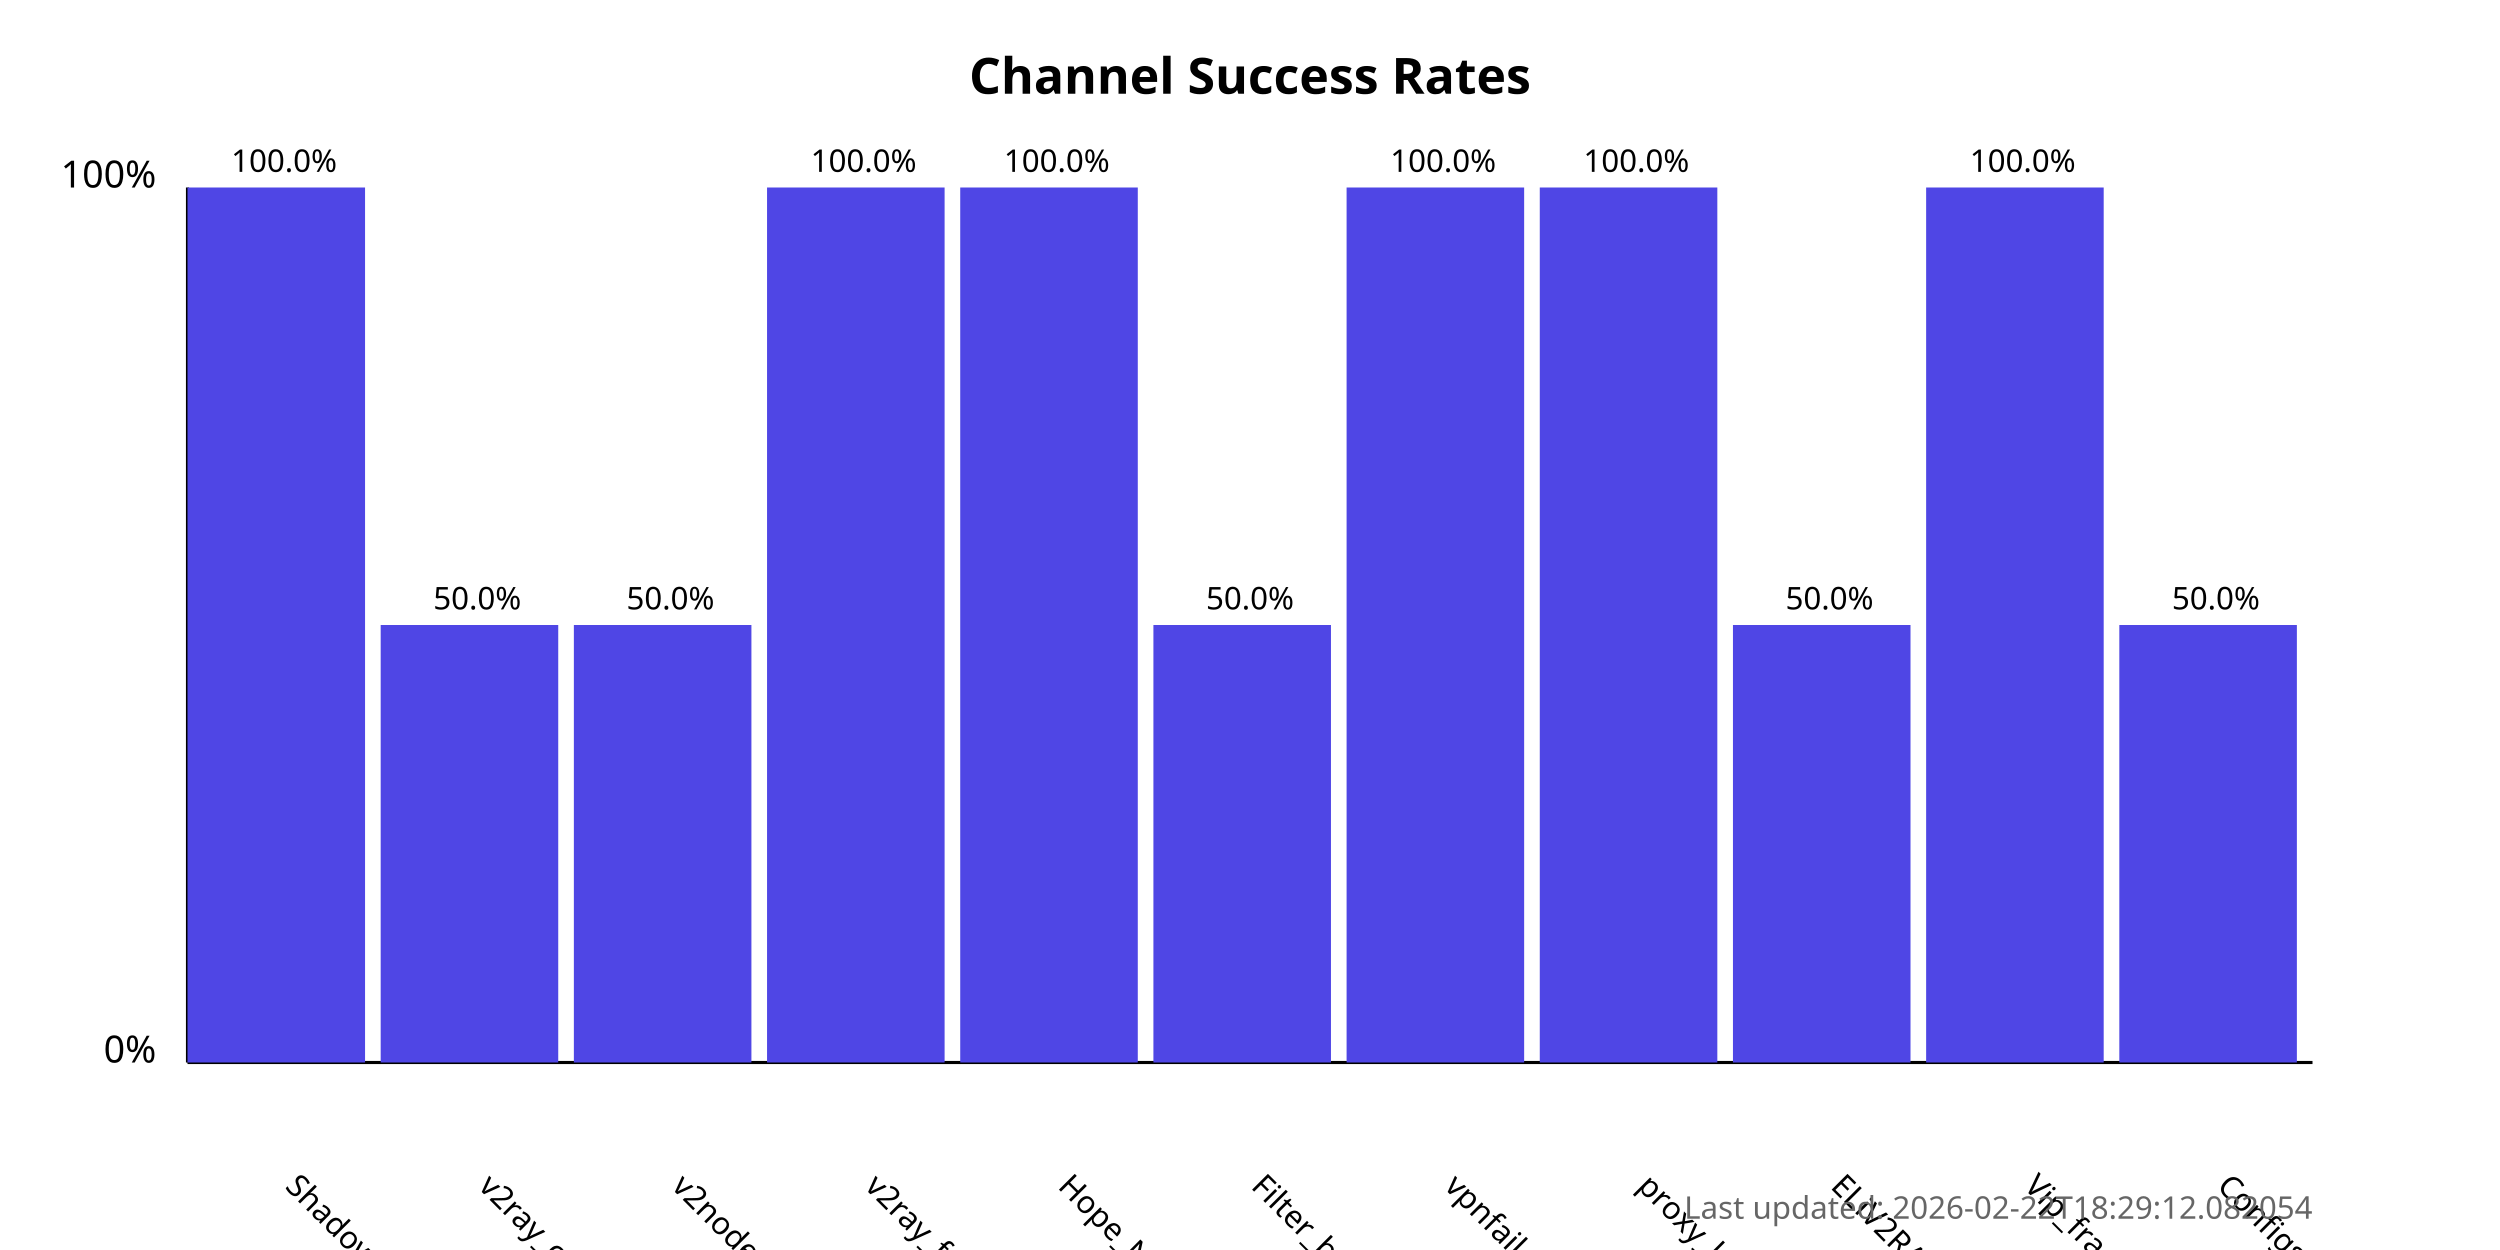
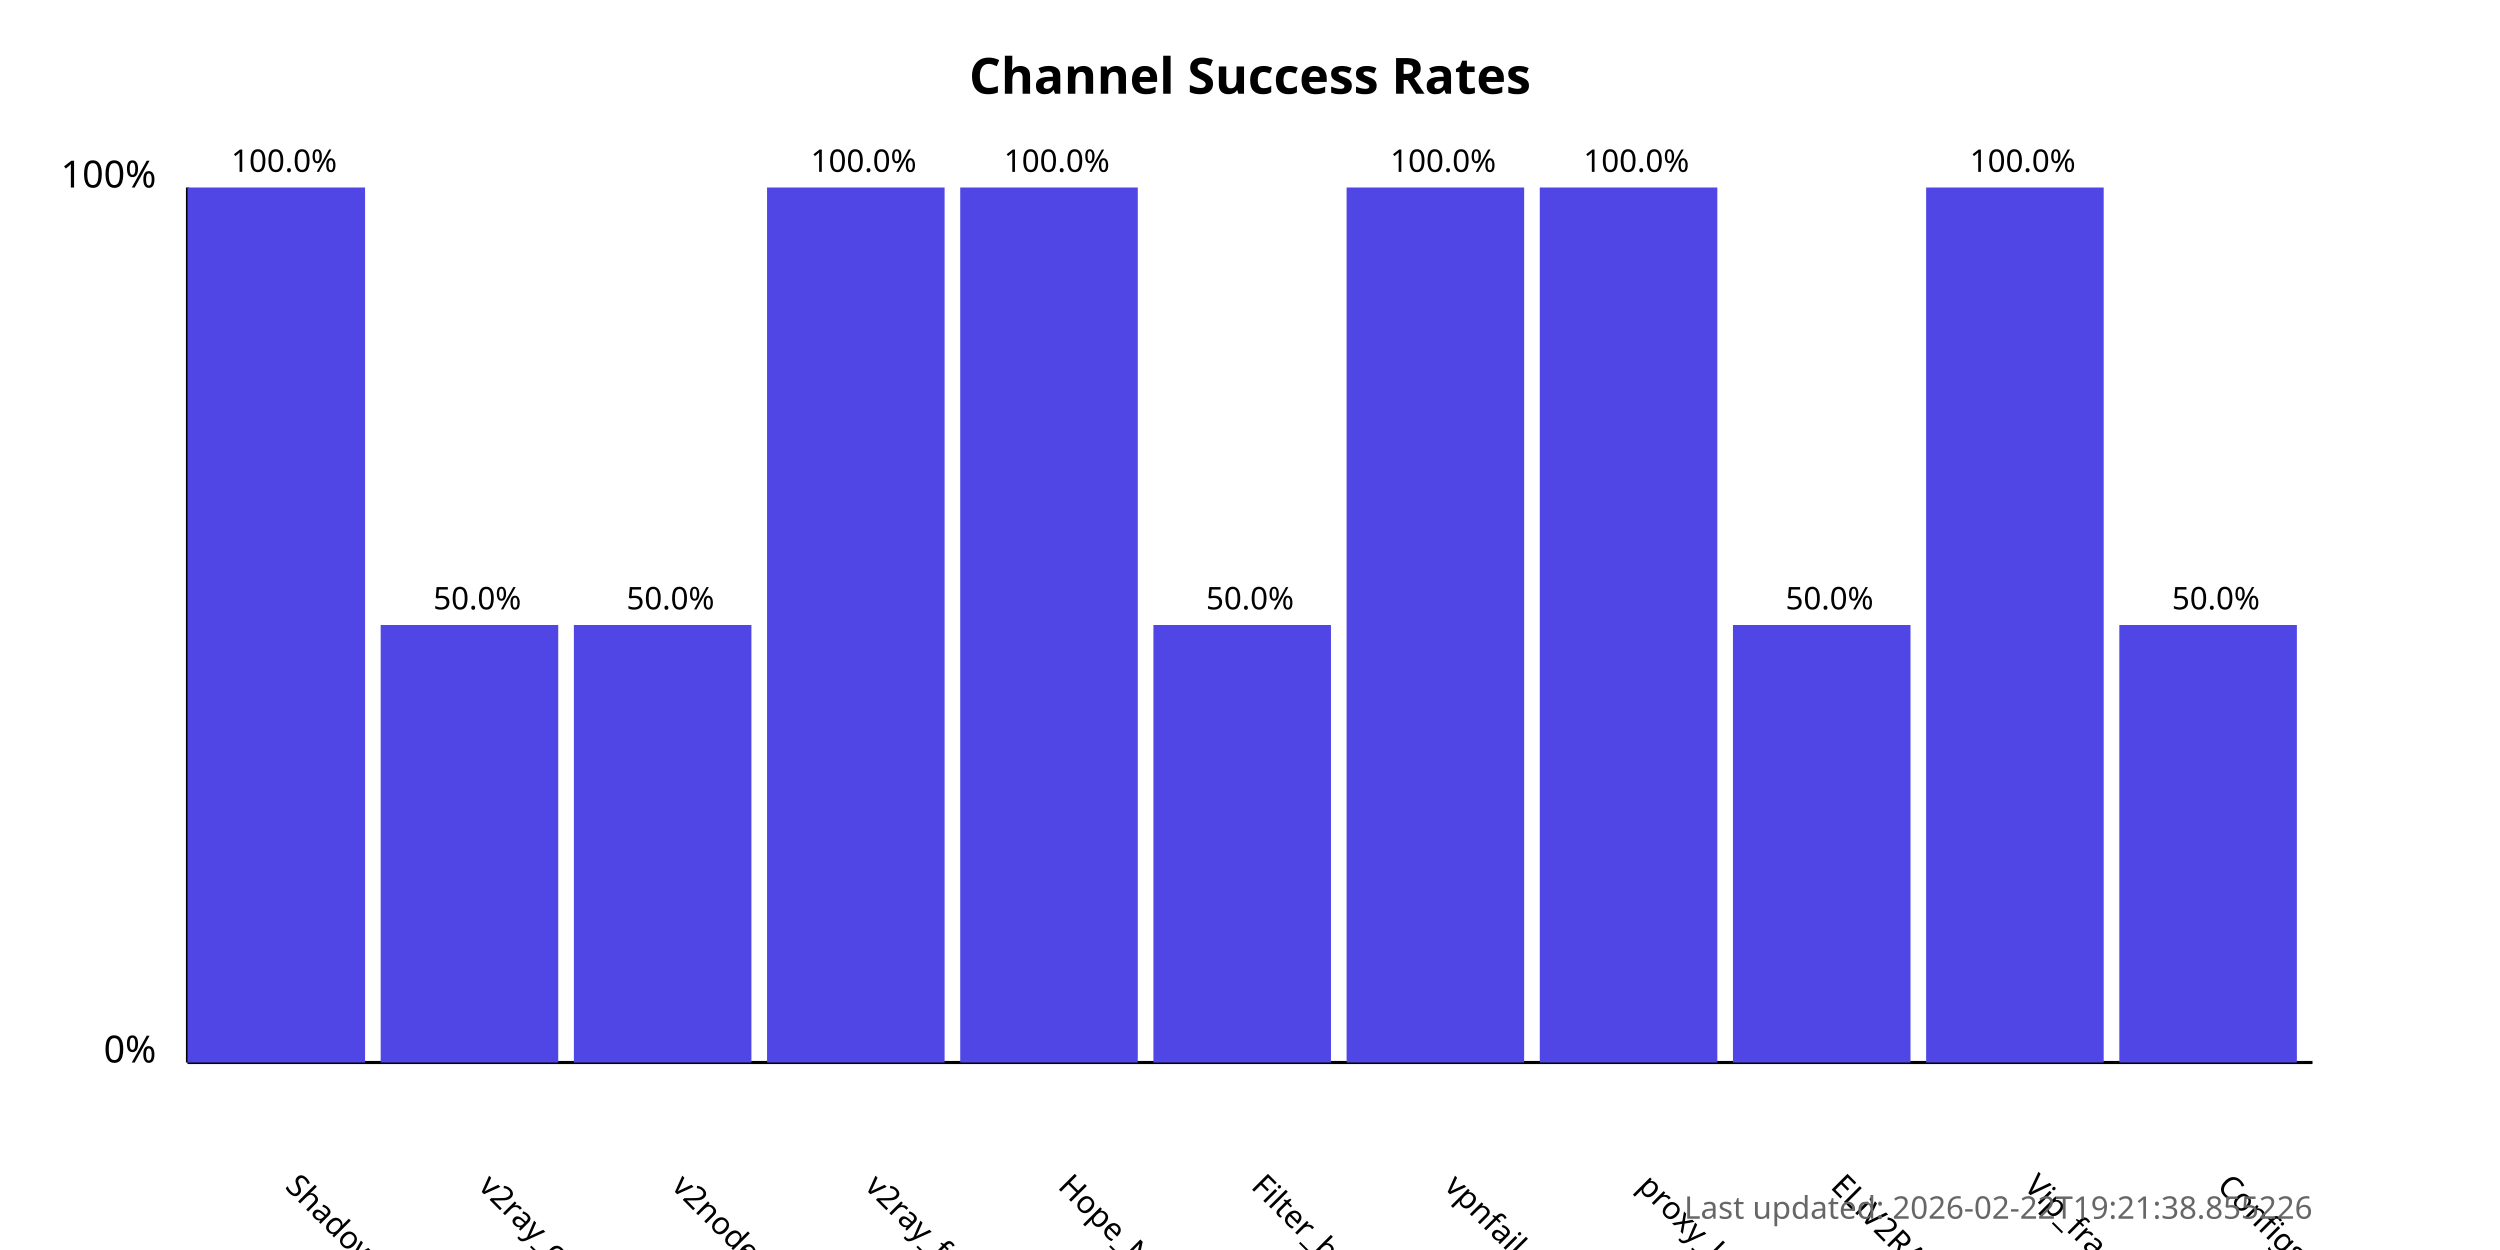
<svg xmlns="http://www.w3.org/2000/svg" width="800" height="400">
  <style>
            .chart-title { font: bold 16px sans-serif; }
            .axis-label { font: 12px sans-serif; }
            .tick-label { font: 10px sans-serif; }
            .bar { fill: #4f46e5; }
            .bar:hover { fill: #6366f1; }
            .timestamp { font: 10px sans-serif; fill: #666; }
        </style>
  <text x="400.0" y="30" text-anchor="middle" class="chart-title">
            Channel Success Rates
        </text>
  <line x1="60" y1="340" x2="60" y2="60" stroke="black" stroke-width="1" />
  <line x1="60" y1="340" x2="740" y2="340" stroke="black" stroke-width="1" />
  <text x="50" y="340" text-anchor="end" class="axis-label">0%</text>
  <text x="50" y="60" text-anchor="end" class="axis-label">100%</text>
  <g>
    <rect x="60" y="60.0" width="56.818" height="280.0" class="bar" />
    <text x="90.909" y="380" transform="rotate(45, 90.90909, 380)" text-anchor="start" class="tick-label">
                ShadowProxy66
            </text>
    <text x="90.909" y="55.0" text-anchor="middle" class="tick-label">
                100.0%
            </text>
  </g>
  <g>
    <rect x="121.818" y="200.0" width="56.818" height="140.0" class="bar" />
    <text x="152.727" y="380" transform="rotate(45, 152.7273, 380)" text-anchor="start" class="tick-label">
                v2ray_configs_pool
            </text>
    <text x="152.727" y="195.0" text-anchor="middle" class="tick-label">
                50.0%
            </text>
  </g>
  <g>
    <rect x="183.636" y="200.0" width="56.818" height="140.0" class="bar" />
    <text x="214.545" y="380" transform="rotate(45, 214.5455, 380)" text-anchor="start" class="tick-label">
                v2nodes
            </text>
    <text x="214.545" y="195.0" text-anchor="middle" class="tick-label">
                50.0%
            </text>
  </g>
  <g>
    <rect x="245.455" y="60.0" width="56.818" height="280.0" class="bar" />
    <text x="276.364" y="380" transform="rotate(45, 276.3636, 380)" text-anchor="start" class="tick-label">
                v2ray_free_conf
            </text>
    <text x="276.364" y="55.0" text-anchor="middle" class="tick-label">
                100.0%
            </text>
  </g>
  <g>
    <rect x="307.273" y="60.0" width="56.818" height="280.0" class="bar" />
    <text x="338.182" y="380" transform="rotate(45, 338.1818, 380)" text-anchor="start" class="tick-label">
                Hope_Net
            </text>
    <text x="338.182" y="55.0" text-anchor="middle" class="tick-label">
                100.0%
            </text>
  </g>
  <g>
    <rect x="369.091" y="200.0" width="56.818" height="140.0" class="bar" />
    <text x="400.0" y="380" transform="rotate(45, 400.0, 380)" text-anchor="start" class="tick-label">
                Filter_breaker
            </text>
    <text x="400.0" y="195.0" text-anchor="middle" class="tick-label">
                50.0%
            </text>
  </g>
  <g>
    <rect x="430.909" y="60.0" width="56.818" height="280.0" class="bar" />
    <text x="461.818" y="380" transform="rotate(45, 461.8182, 380)" text-anchor="start" class="tick-label">
                vpnfail_vless
            </text>
    <text x="461.818" y="55.0" text-anchor="middle" class="tick-label">
                100.0%
            </text>
  </g>
  <g>
    <rect x="492.727" y="60.0" width="56.818" height="280.0" class="bar" />
    <text x="523.636" y="380" transform="rotate(45, 523.6364, 380)" text-anchor="start" class="tick-label">
                proxy_kafee
            </text>
    <text x="523.636" y="55.0" text-anchor="middle" class="tick-label">
                100.0%
            </text>
  </g>
  <g>
    <rect x="554.545" y="200.0" width="56.818" height="140.0" class="bar" />
    <text x="585.455" y="380" transform="rotate(45, 585.4545, 380)" text-anchor="start" class="tick-label">
                ELiV2RAY
            </text>
    <text x="585.455" y="195.0" text-anchor="middle" class="tick-label">
                50.0%
            </text>
  </g>
  <g>
    <rect x="616.364" y="60.0" width="56.818" height="280.0" class="bar" />
    <text x="647.273" y="380" transform="rotate(45, 647.2727, 380)" text-anchor="start" class="tick-label">
                Vip_fragment_v2ray
            </text>
    <text x="647.273" y="55.0" text-anchor="middle" class="tick-label">
                100.0%
            </text>
  </g>
  <g>
    <rect x="678.182" y="200.0" width="56.818" height="140.0" class="bar" />
    <text x="709.091" y="380" transform="rotate(45, 709.0909, 380)" text-anchor="start" class="tick-label">
                ConfigsHubPlus
            </text>
    <text x="709.091" y="195.0" text-anchor="middle" class="tick-label">
                50.0%
            </text>
  </g>
  <text x="740" y="390" text-anchor="end" class="timestamp">
-             Last updated: 2026-02-22T18:29:12.082054
+             Last updated: 2026-02-22T19:21:38.855226
        </text>
</svg>
